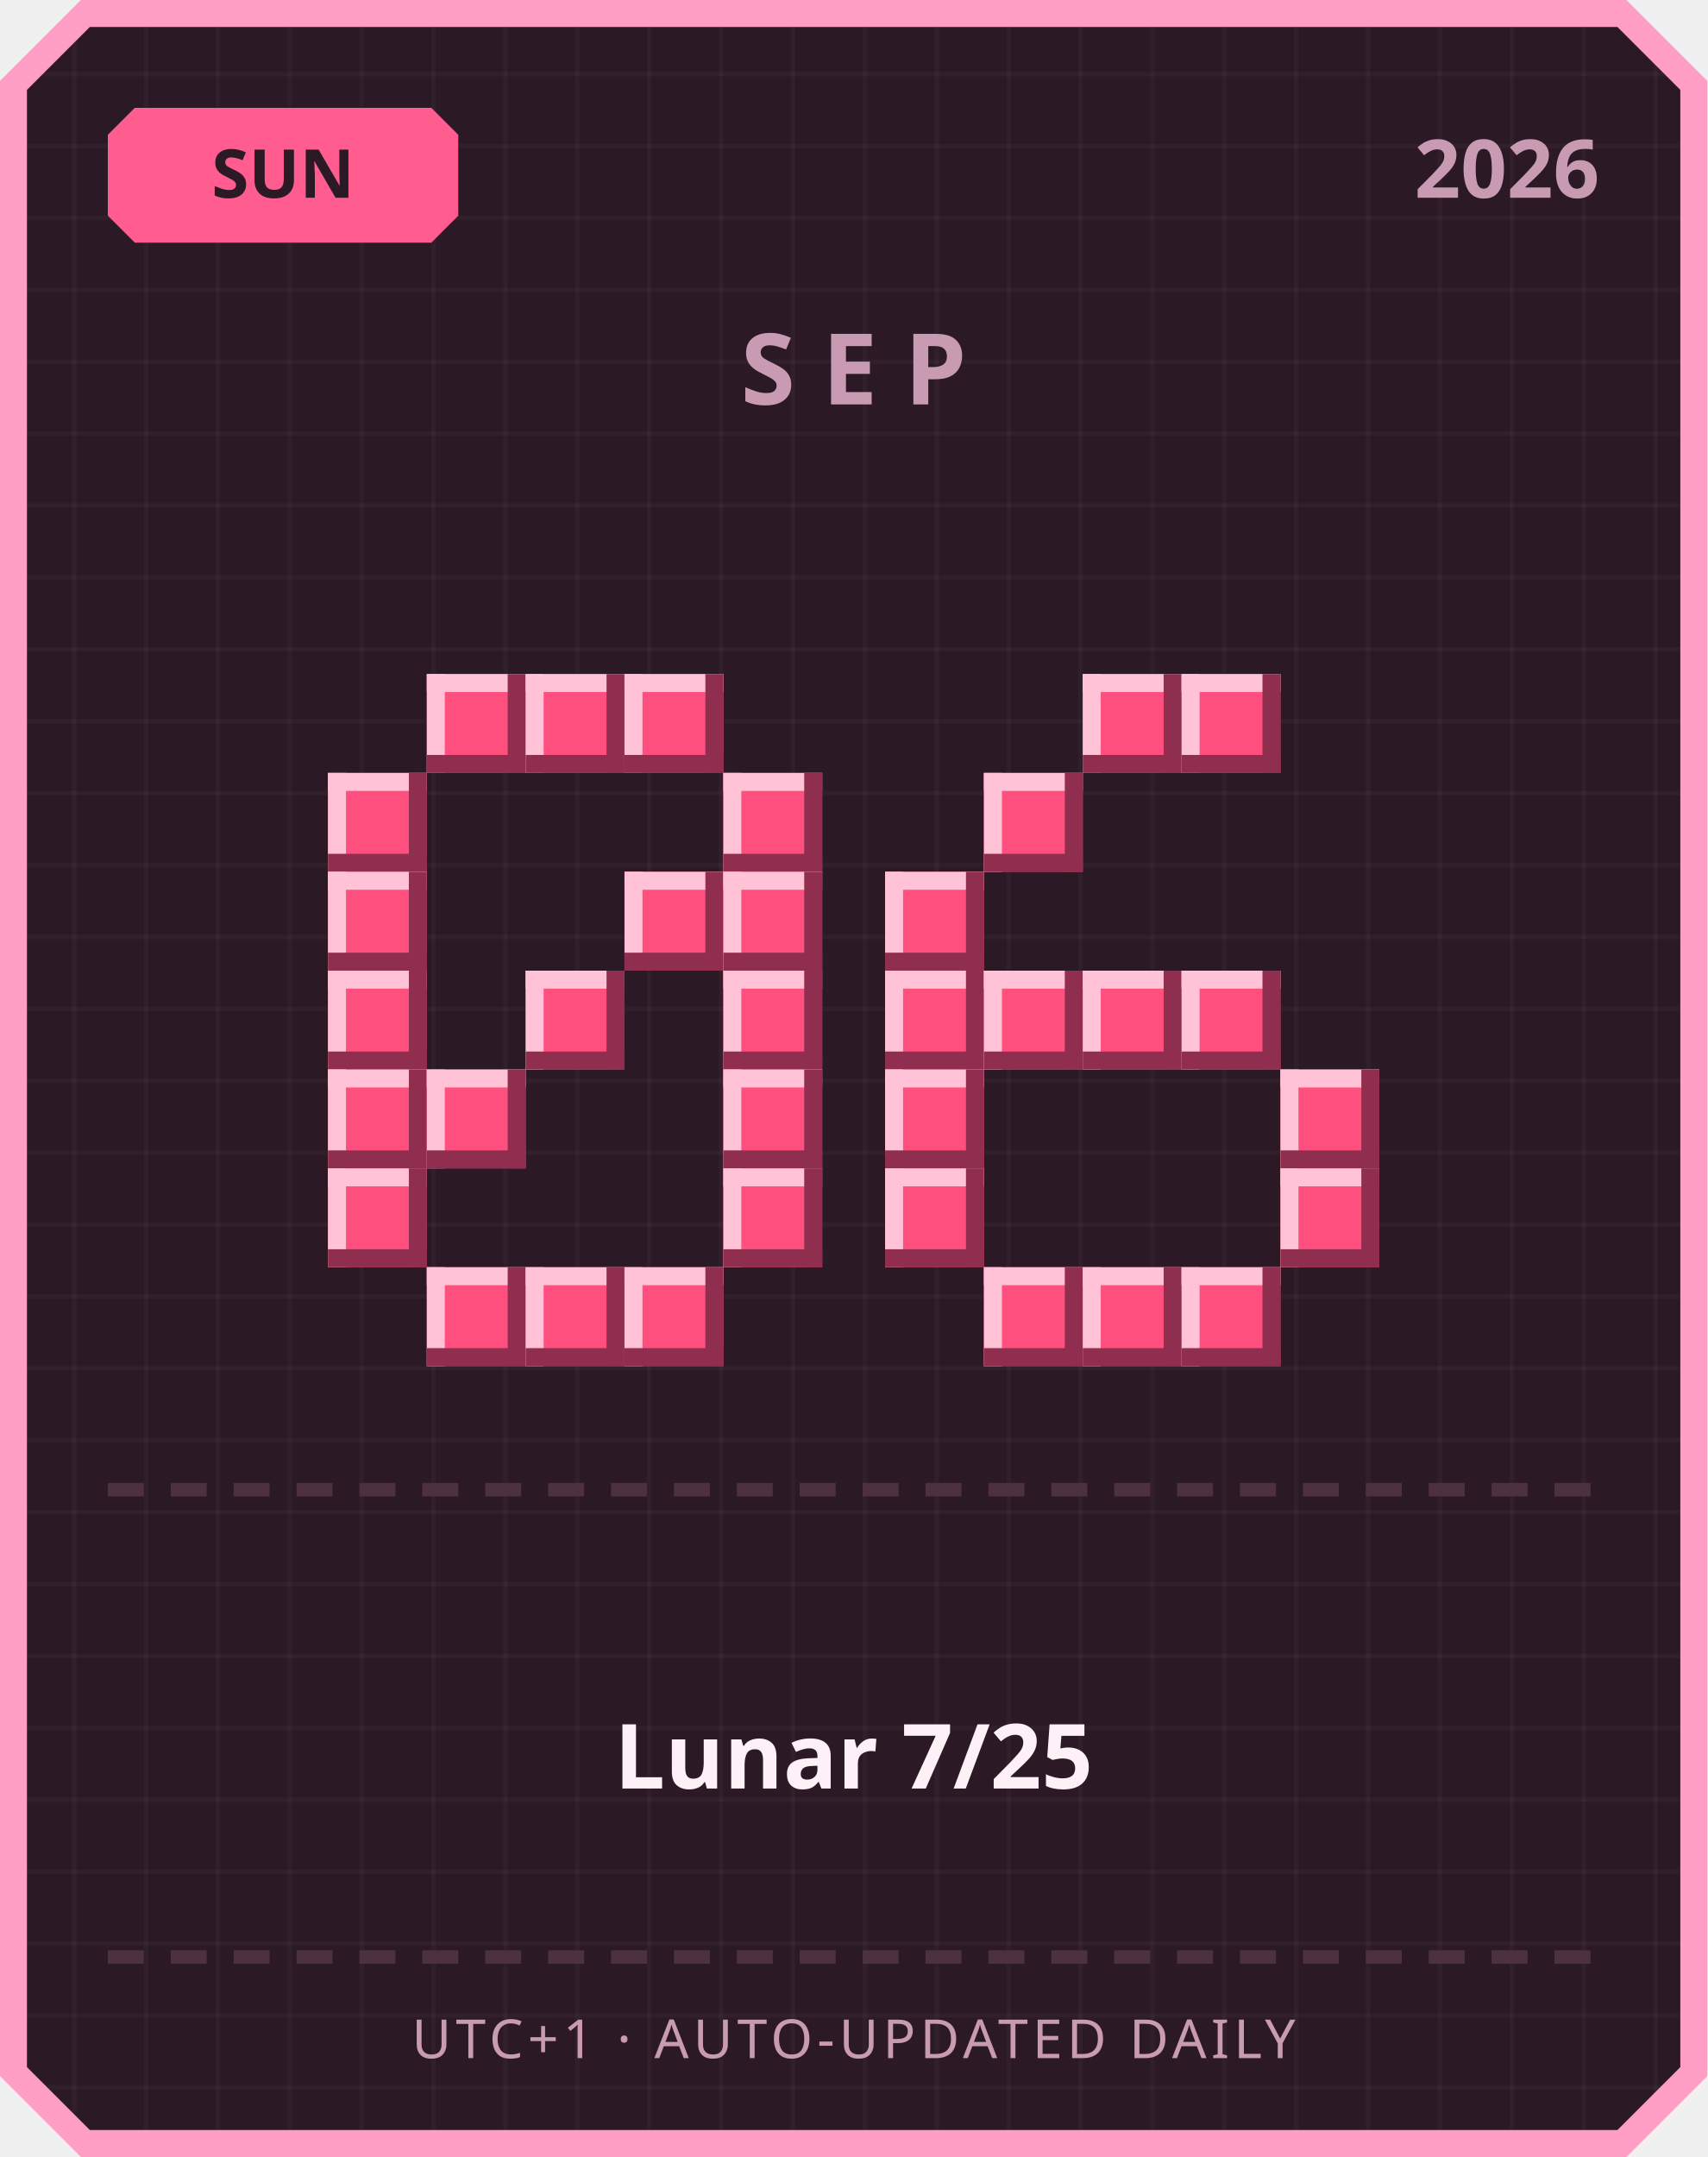
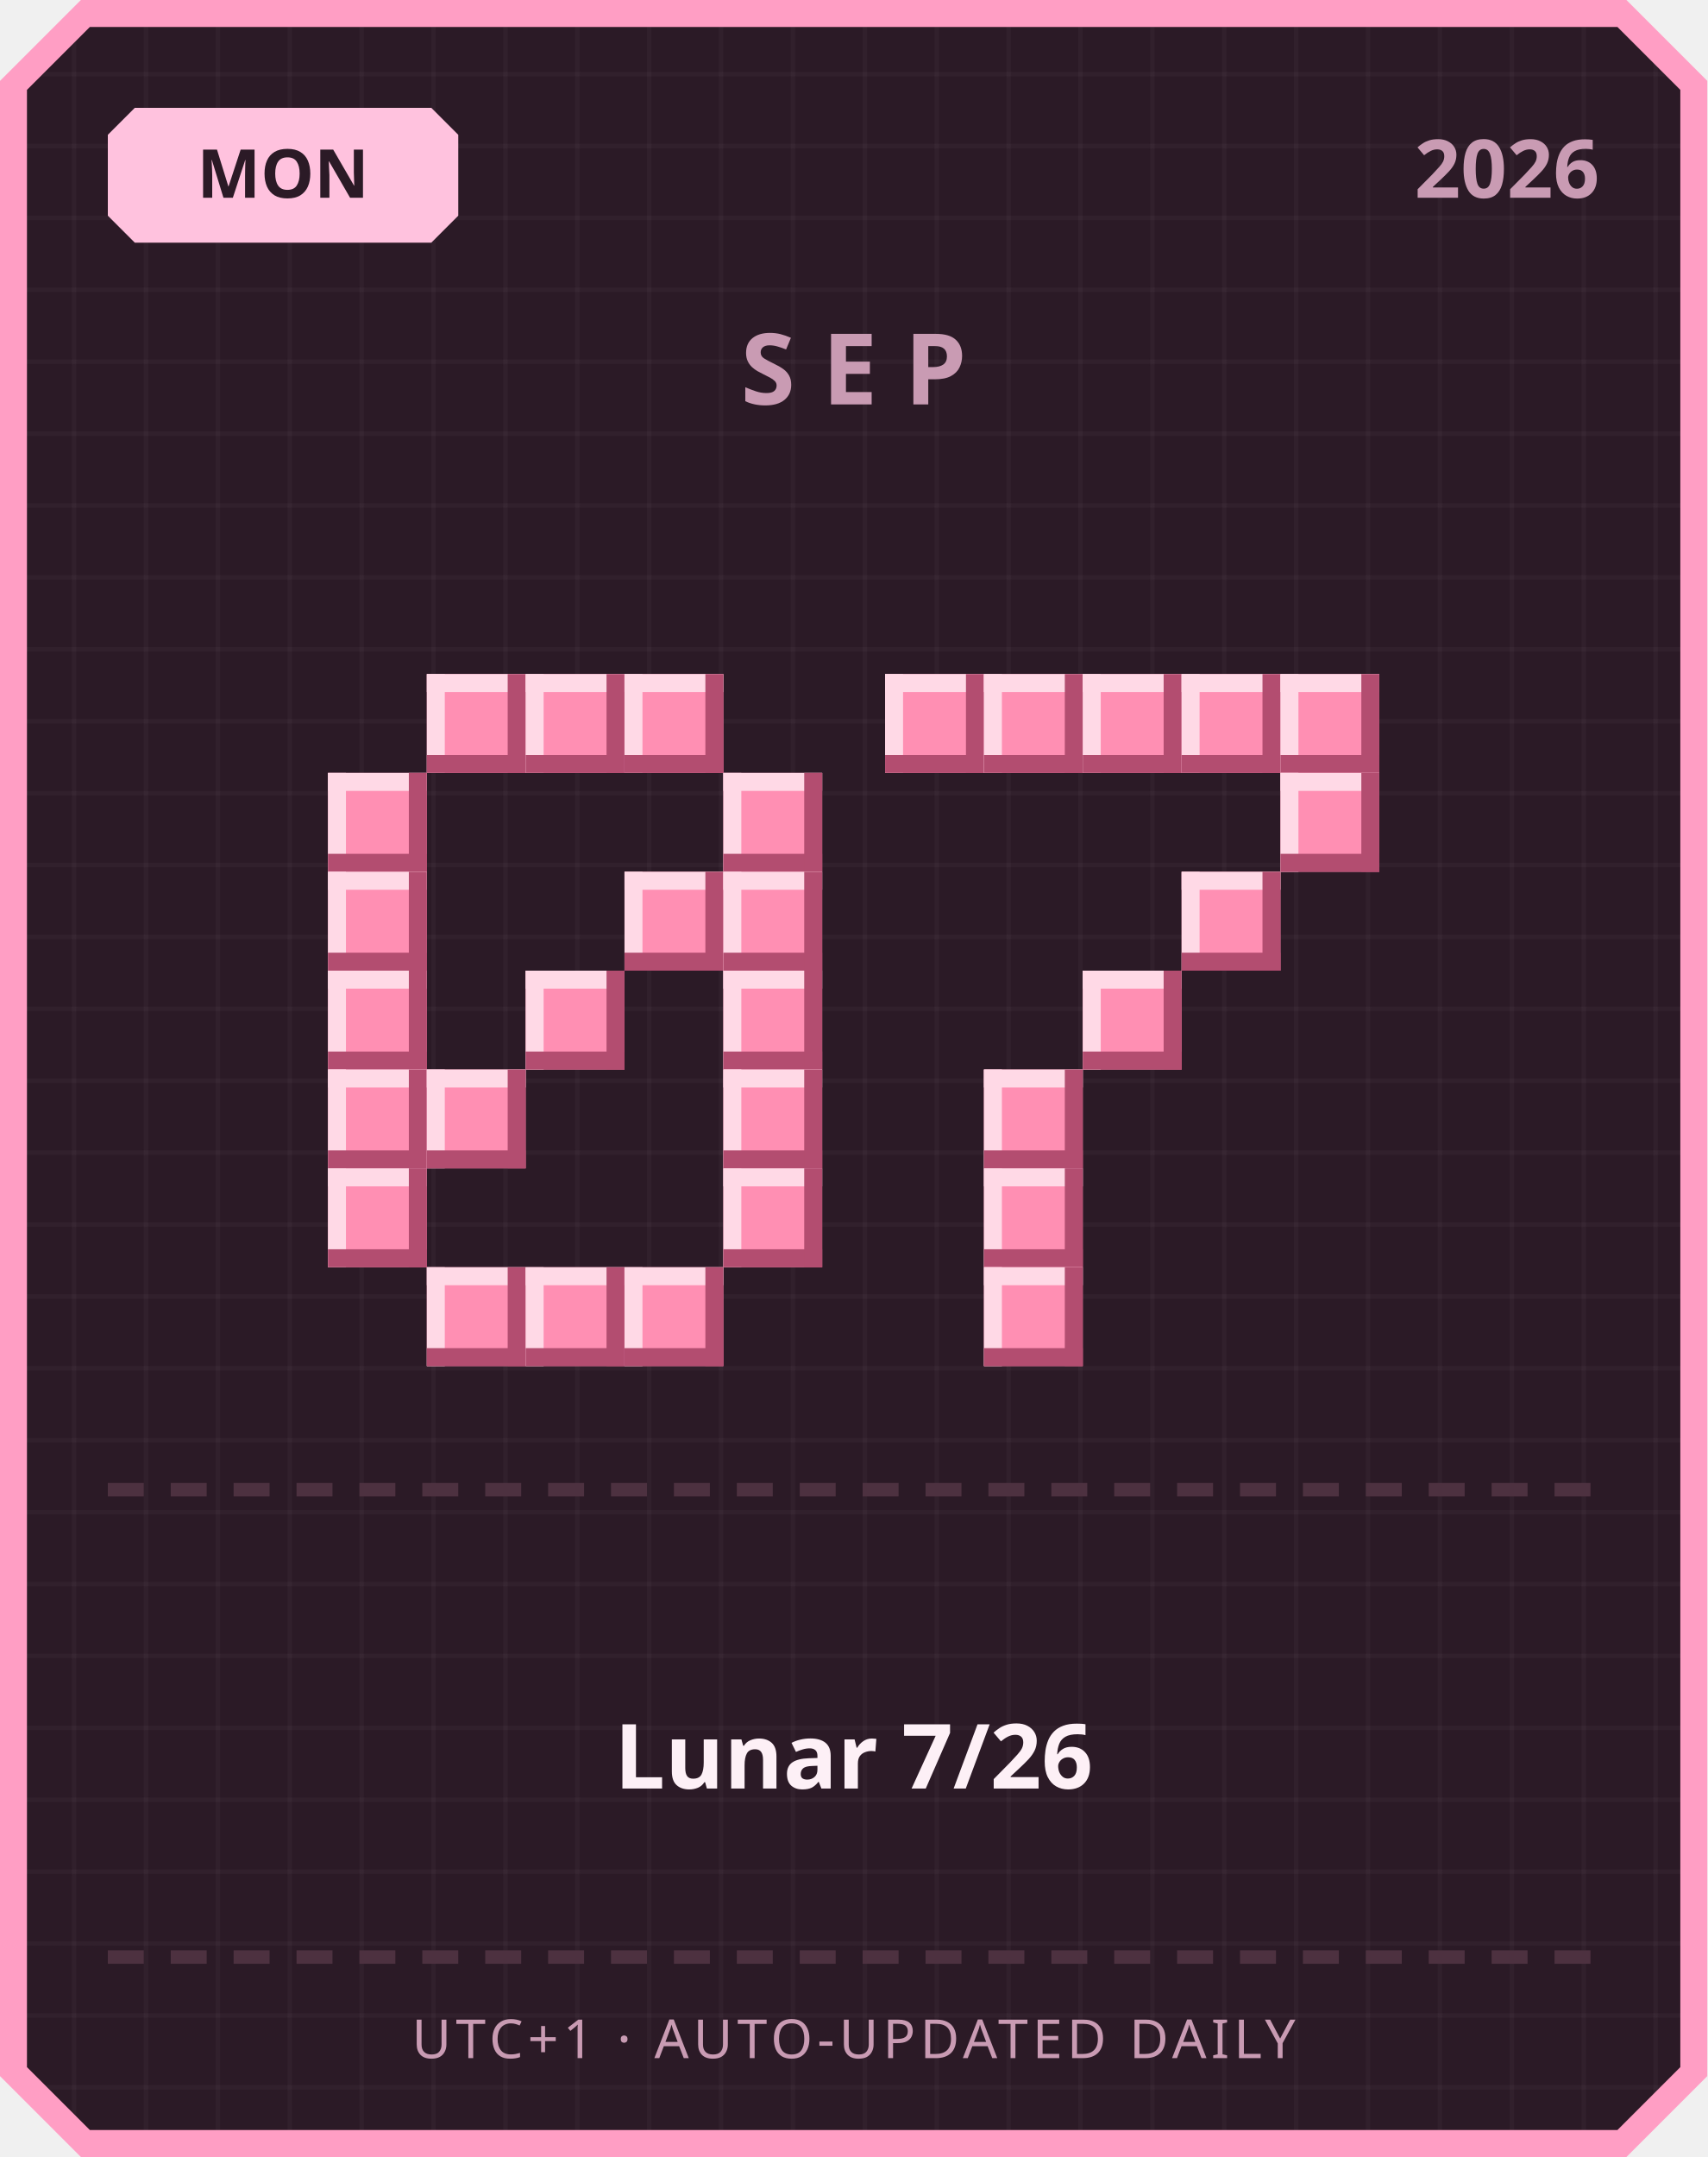
<svg xmlns="http://www.w3.org/2000/svg" width="380" height="480" viewBox="0 0 380 480">
  <defs>
    <pattern id="grid" width="16" height="16" patternUnits="userSpaceOnUse">
      <rect width="16" height="16" fill="#2b1a26" />
      <rect width="1" height="16" fill="#ffffff" opacity="0.03" />
      <rect width="16" height="1" fill="#ffffff" opacity="0.03" />
    </pattern>
  </defs>
  <path d="M 18,0 L 362,0 L 380,18 L 380,462 L 362,480 L 18,480 L 0,462 L 0,18 Z" fill="#ff9ec4" />
  <path d="M 20,6 L 360,6 L 374,20 L 374,460 L 360,474 L 20,474 L 6,460 L 6,20 Z" fill="url(#grid)" />
-   <path d="M 30,24 L 96,24 L 102,30 L 102,48 L 96,54 L 30,54 L 24,48 L 24,30 Z" fill="#ff5d8f" />
-   <text x="63" y="44" text-anchor="middle" font-family="'Segoe UI', sans-serif" font-size="15" font-weight="700" fill="#2b1a26">SUN</text>
+   <path d="M 30,24 L 96,24 L 102,30 L 102,48 L 96,54 L 30,54 L 24,48 L 24,30 Z" fill="#ffc2de" />
+   <text x="63" y="44" text-anchor="middle" font-family="'Segoe UI', sans-serif" font-size="15" font-weight="700" fill="#2b1a26">MON</text>
  <text x="356" y="44" text-anchor="end" font-family="'Segoe UI', sans-serif" font-size="18" font-weight="700" fill="#c99bb3">2026</text>
  <text x="190" y="90" text-anchor="middle" font-family="'Segoe UI', sans-serif" font-size="22" font-weight="700" letter-spacing="6" fill="#c99bb3">SEP</text>
-   <rect x="95" y="150" width="22" height="22" fill="#ff4f7e" />
-   <rect x="95" y="150" width="22" height="4" fill="#ffc2d6" />
-   <rect x="95" y="150" width="4" height="22" fill="#ffc2d6" />
-   <rect x="95" y="168" width="22" height="4" fill="#8f2e4e" />
-   <rect x="113" y="150" width="4" height="22" fill="#8f2e4e" />
-   <rect x="117" y="150" width="22" height="22" fill="#ff4f7e" />
-   <rect x="117" y="150" width="22" height="4" fill="#ffc2d6" />
-   <rect x="117" y="150" width="4" height="22" fill="#ffc2d6" />
-   <rect x="117" y="168" width="22" height="4" fill="#8f2e4e" />
-   <rect x="135" y="150" width="4" height="22" fill="#8f2e4e" />
-   <rect x="139" y="150" width="22" height="22" fill="#ff4f7e" />
-   <rect x="139" y="150" width="22" height="4" fill="#ffc2d6" />
-   <rect x="139" y="150" width="4" height="22" fill="#ffc2d6" />
-   <rect x="139" y="168" width="22" height="4" fill="#8f2e4e" />
-   <rect x="157" y="150" width="4" height="22" fill="#8f2e4e" />
-   <rect x="73" y="172" width="22" height="22" fill="#ff4f7e" />
-   <rect x="73" y="172" width="22" height="4" fill="#ffc2d6" />
-   <rect x="73" y="172" width="4" height="22" fill="#ffc2d6" />
-   <rect x="73" y="190" width="22" height="4" fill="#8f2e4e" />
-   <rect x="91" y="172" width="4" height="22" fill="#8f2e4e" />
-   <rect x="161" y="172" width="22" height="22" fill="#ff4f7e" />
-   <rect x="161" y="172" width="22" height="4" fill="#ffc2d6" />
-   <rect x="161" y="172" width="4" height="22" fill="#ffc2d6" />
-   <rect x="161" y="190" width="22" height="4" fill="#8f2e4e" />
-   <rect x="179" y="172" width="4" height="22" fill="#8f2e4e" />
-   <rect x="73" y="194" width="22" height="22" fill="#ff4f7e" />
-   <rect x="73" y="194" width="22" height="4" fill="#ffc2d6" />
-   <rect x="73" y="194" width="4" height="22" fill="#ffc2d6" />
-   <rect x="73" y="212" width="22" height="4" fill="#8f2e4e" />
-   <rect x="91" y="194" width="4" height="22" fill="#8f2e4e" />
-   <rect x="139" y="194" width="22" height="22" fill="#ff4f7e" />
-   <rect x="139" y="194" width="22" height="4" fill="#ffc2d6" />
-   <rect x="139" y="194" width="4" height="22" fill="#ffc2d6" />
-   <rect x="139" y="212" width="22" height="4" fill="#8f2e4e" />
-   <rect x="157" y="194" width="4" height="22" fill="#8f2e4e" />
-   <rect x="161" y="194" width="22" height="22" fill="#ff4f7e" />
-   <rect x="161" y="194" width="22" height="4" fill="#ffc2d6" />
-   <rect x="161" y="194" width="4" height="22" fill="#ffc2d6" />
-   <rect x="161" y="212" width="22" height="4" fill="#8f2e4e" />
-   <rect x="179" y="194" width="4" height="22" fill="#8f2e4e" />
-   <rect x="73" y="216" width="22" height="22" fill="#ff4f7e" />
-   <rect x="73" y="216" width="22" height="4" fill="#ffc2d6" />
-   <rect x="73" y="216" width="4" height="22" fill="#ffc2d6" />
-   <rect x="73" y="234" width="22" height="4" fill="#8f2e4e" />
-   <rect x="91" y="216" width="4" height="22" fill="#8f2e4e" />
-   <rect x="117" y="216" width="22" height="22" fill="#ff4f7e" />
-   <rect x="117" y="216" width="22" height="4" fill="#ffc2d6" />
-   <rect x="117" y="216" width="4" height="22" fill="#ffc2d6" />
-   <rect x="117" y="234" width="22" height="4" fill="#8f2e4e" />
-   <rect x="135" y="216" width="4" height="22" fill="#8f2e4e" />
-   <rect x="161" y="216" width="22" height="22" fill="#ff4f7e" />
-   <rect x="161" y="216" width="22" height="4" fill="#ffc2d6" />
-   <rect x="161" y="216" width="4" height="22" fill="#ffc2d6" />
-   <rect x="161" y="234" width="22" height="4" fill="#8f2e4e" />
-   <rect x="179" y="216" width="4" height="22" fill="#8f2e4e" />
-   <rect x="73" y="238" width="22" height="22" fill="#ff4f7e" />
-   <rect x="73" y="238" width="22" height="4" fill="#ffc2d6" />
-   <rect x="73" y="238" width="4" height="22" fill="#ffc2d6" />
-   <rect x="73" y="256" width="22" height="4" fill="#8f2e4e" />
-   <rect x="91" y="238" width="4" height="22" fill="#8f2e4e" />
-   <rect x="95" y="238" width="22" height="22" fill="#ff4f7e" />
-   <rect x="95" y="238" width="22" height="4" fill="#ffc2d6" />
-   <rect x="95" y="238" width="4" height="22" fill="#ffc2d6" />
-   <rect x="95" y="256" width="22" height="4" fill="#8f2e4e" />
-   <rect x="113" y="238" width="4" height="22" fill="#8f2e4e" />
-   <rect x="161" y="238" width="22" height="22" fill="#ff4f7e" />
-   <rect x="161" y="238" width="22" height="4" fill="#ffc2d6" />
-   <rect x="161" y="238" width="4" height="22" fill="#ffc2d6" />
-   <rect x="161" y="256" width="22" height="4" fill="#8f2e4e" />
-   <rect x="179" y="238" width="4" height="22" fill="#8f2e4e" />
-   <rect x="73" y="260" width="22" height="22" fill="#ff4f7e" />
-   <rect x="73" y="260" width="22" height="4" fill="#ffc2d6" />
-   <rect x="73" y="260" width="4" height="22" fill="#ffc2d6" />
-   <rect x="73" y="278" width="22" height="4" fill="#8f2e4e" />
-   <rect x="91" y="260" width="4" height="22" fill="#8f2e4e" />
-   <rect x="161" y="260" width="22" height="22" fill="#ff4f7e" />
-   <rect x="161" y="260" width="22" height="4" fill="#ffc2d6" />
-   <rect x="161" y="260" width="4" height="22" fill="#ffc2d6" />
-   <rect x="161" y="278" width="22" height="4" fill="#8f2e4e" />
-   <rect x="179" y="260" width="4" height="22" fill="#8f2e4e" />
-   <rect x="95" y="282" width="22" height="22" fill="#ff4f7e" />
-   <rect x="95" y="282" width="22" height="4" fill="#ffc2d6" />
-   <rect x="95" y="282" width="4" height="22" fill="#ffc2d6" />
-   <rect x="95" y="300" width="22" height="4" fill="#8f2e4e" />
-   <rect x="113" y="282" width="4" height="22" fill="#8f2e4e" />
-   <rect x="117" y="282" width="22" height="22" fill="#ff4f7e" />
-   <rect x="117" y="282" width="22" height="4" fill="#ffc2d6" />
-   <rect x="117" y="282" width="4" height="22" fill="#ffc2d6" />
-   <rect x="117" y="300" width="22" height="4" fill="#8f2e4e" />
-   <rect x="135" y="282" width="4" height="22" fill="#8f2e4e" />
-   <rect x="139" y="282" width="22" height="22" fill="#ff4f7e" />
-   <rect x="139" y="282" width="22" height="4" fill="#ffc2d6" />
-   <rect x="139" y="282" width="4" height="22" fill="#ffc2d6" />
-   <rect x="139" y="300" width="22" height="4" fill="#8f2e4e" />
-   <rect x="157" y="282" width="4" height="22" fill="#8f2e4e" />
-   <rect x="241" y="150" width="22" height="22" fill="#ff4f7e" />
-   <rect x="241" y="150" width="22" height="4" fill="#ffc2d6" />
-   <rect x="241" y="150" width="4" height="22" fill="#ffc2d6" />
-   <rect x="241" y="168" width="22" height="4" fill="#8f2e4e" />
-   <rect x="259" y="150" width="4" height="22" fill="#8f2e4e" />
-   <rect x="263" y="150" width="22" height="22" fill="#ff4f7e" />
-   <rect x="263" y="150" width="22" height="4" fill="#ffc2d6" />
-   <rect x="263" y="150" width="4" height="22" fill="#ffc2d6" />
-   <rect x="263" y="168" width="22" height="4" fill="#8f2e4e" />
-   <rect x="281" y="150" width="4" height="22" fill="#8f2e4e" />
-   <rect x="219" y="172" width="22" height="22" fill="#ff4f7e" />
-   <rect x="219" y="172" width="22" height="4" fill="#ffc2d6" />
-   <rect x="219" y="172" width="4" height="22" fill="#ffc2d6" />
-   <rect x="219" y="190" width="22" height="4" fill="#8f2e4e" />
-   <rect x="237" y="172" width="4" height="22" fill="#8f2e4e" />
-   <rect x="197" y="194" width="22" height="22" fill="#ff4f7e" />
-   <rect x="197" y="194" width="22" height="4" fill="#ffc2d6" />
-   <rect x="197" y="194" width="4" height="22" fill="#ffc2d6" />
-   <rect x="197" y="212" width="22" height="4" fill="#8f2e4e" />
-   <rect x="215" y="194" width="4" height="22" fill="#8f2e4e" />
-   <rect x="197" y="216" width="22" height="22" fill="#ff4f7e" />
-   <rect x="197" y="216" width="22" height="4" fill="#ffc2d6" />
-   <rect x="197" y="216" width="4" height="22" fill="#ffc2d6" />
-   <rect x="197" y="234" width="22" height="4" fill="#8f2e4e" />
-   <rect x="215" y="216" width="4" height="22" fill="#8f2e4e" />
-   <rect x="219" y="216" width="22" height="22" fill="#ff4f7e" />
-   <rect x="219" y="216" width="22" height="4" fill="#ffc2d6" />
-   <rect x="219" y="216" width="4" height="22" fill="#ffc2d6" />
-   <rect x="219" y="234" width="22" height="4" fill="#8f2e4e" />
-   <rect x="237" y="216" width="4" height="22" fill="#8f2e4e" />
-   <rect x="241" y="216" width="22" height="22" fill="#ff4f7e" />
-   <rect x="241" y="216" width="22" height="4" fill="#ffc2d6" />
-   <rect x="241" y="216" width="4" height="22" fill="#ffc2d6" />
-   <rect x="241" y="234" width="22" height="4" fill="#8f2e4e" />
-   <rect x="259" y="216" width="4" height="22" fill="#8f2e4e" />
-   <rect x="263" y="216" width="22" height="22" fill="#ff4f7e" />
-   <rect x="263" y="216" width="22" height="4" fill="#ffc2d6" />
-   <rect x="263" y="216" width="4" height="22" fill="#ffc2d6" />
-   <rect x="263" y="234" width="22" height="4" fill="#8f2e4e" />
-   <rect x="281" y="216" width="4" height="22" fill="#8f2e4e" />
-   <rect x="197" y="238" width="22" height="22" fill="#ff4f7e" />
-   <rect x="197" y="238" width="22" height="4" fill="#ffc2d6" />
-   <rect x="197" y="238" width="4" height="22" fill="#ffc2d6" />
-   <rect x="197" y="256" width="22" height="4" fill="#8f2e4e" />
-   <rect x="215" y="238" width="4" height="22" fill="#8f2e4e" />
-   <rect x="285" y="238" width="22" height="22" fill="#ff4f7e" />
-   <rect x="285" y="238" width="22" height="4" fill="#ffc2d6" />
-   <rect x="285" y="238" width="4" height="22" fill="#ffc2d6" />
-   <rect x="285" y="256" width="22" height="4" fill="#8f2e4e" />
-   <rect x="303" y="238" width="4" height="22" fill="#8f2e4e" />
-   <rect x="197" y="260" width="22" height="22" fill="#ff4f7e" />
-   <rect x="197" y="260" width="22" height="4" fill="#ffc2d6" />
-   <rect x="197" y="260" width="4" height="22" fill="#ffc2d6" />
-   <rect x="197" y="278" width="22" height="4" fill="#8f2e4e" />
-   <rect x="215" y="260" width="4" height="22" fill="#8f2e4e" />
-   <rect x="285" y="260" width="22" height="22" fill="#ff4f7e" />
-   <rect x="285" y="260" width="22" height="4" fill="#ffc2d6" />
-   <rect x="285" y="260" width="4" height="22" fill="#ffc2d6" />
-   <rect x="285" y="278" width="22" height="4" fill="#8f2e4e" />
-   <rect x="303" y="260" width="4" height="22" fill="#8f2e4e" />
-   <rect x="219" y="282" width="22" height="22" fill="#ff4f7e" />
-   <rect x="219" y="282" width="22" height="4" fill="#ffc2d6" />
-   <rect x="219" y="282" width="4" height="22" fill="#ffc2d6" />
-   <rect x="219" y="300" width="22" height="4" fill="#8f2e4e" />
-   <rect x="237" y="282" width="4" height="22" fill="#8f2e4e" />
-   <rect x="241" y="282" width="22" height="22" fill="#ff4f7e" />
-   <rect x="241" y="282" width="22" height="4" fill="#ffc2d6" />
-   <rect x="241" y="282" width="4" height="22" fill="#ffc2d6" />
-   <rect x="241" y="300" width="22" height="4" fill="#8f2e4e" />
-   <rect x="259" y="282" width="4" height="22" fill="#8f2e4e" />
-   <rect x="263" y="282" width="22" height="22" fill="#ff4f7e" />
-   <rect x="263" y="282" width="22" height="4" fill="#ffc2d6" />
-   <rect x="263" y="282" width="4" height="22" fill="#ffc2d6" />
-   <rect x="263" y="300" width="22" height="4" fill="#8f2e4e" />
-   <rect x="281" y="282" width="4" height="22" fill="#8f2e4e" />
+   <rect x="95" y="150" width="22" height="22" fill="#ff8fb3" />
+   <rect x="95" y="150" width="22" height="4" fill="#ffd9e6" />
+   <rect x="95" y="150" width="4" height="22" fill="#ffd9e6" />
+   <rect x="95" y="168" width="22" height="4" fill="#b34d70" />
+   <rect x="113" y="150" width="4" height="22" fill="#b34d70" />
+   <rect x="117" y="150" width="22" height="22" fill="#ff8fb3" />
+   <rect x="117" y="150" width="22" height="4" fill="#ffd9e6" />
+   <rect x="117" y="150" width="4" height="22" fill="#ffd9e6" />
+   <rect x="117" y="168" width="22" height="4" fill="#b34d70" />
+   <rect x="135" y="150" width="4" height="22" fill="#b34d70" />
+   <rect x="139" y="150" width="22" height="22" fill="#ff8fb3" />
+   <rect x="139" y="150" width="22" height="4" fill="#ffd9e6" />
+   <rect x="139" y="150" width="4" height="22" fill="#ffd9e6" />
+   <rect x="139" y="168" width="22" height="4" fill="#b34d70" />
+   <rect x="157" y="150" width="4" height="22" fill="#b34d70" />
+   <rect x="73" y="172" width="22" height="22" fill="#ff8fb3" />
+   <rect x="73" y="172" width="22" height="4" fill="#ffd9e6" />
+   <rect x="73" y="172" width="4" height="22" fill="#ffd9e6" />
+   <rect x="73" y="190" width="22" height="4" fill="#b34d70" />
+   <rect x="91" y="172" width="4" height="22" fill="#b34d70" />
+   <rect x="161" y="172" width="22" height="22" fill="#ff8fb3" />
+   <rect x="161" y="172" width="22" height="4" fill="#ffd9e6" />
+   <rect x="161" y="172" width="4" height="22" fill="#ffd9e6" />
+   <rect x="161" y="190" width="22" height="4" fill="#b34d70" />
+   <rect x="179" y="172" width="4" height="22" fill="#b34d70" />
+   <rect x="73" y="194" width="22" height="22" fill="#ff8fb3" />
+   <rect x="73" y="194" width="22" height="4" fill="#ffd9e6" />
+   <rect x="73" y="194" width="4" height="22" fill="#ffd9e6" />
+   <rect x="73" y="212" width="22" height="4" fill="#b34d70" />
+   <rect x="91" y="194" width="4" height="22" fill="#b34d70" />
+   <rect x="139" y="194" width="22" height="22" fill="#ff8fb3" />
+   <rect x="139" y="194" width="22" height="4" fill="#ffd9e6" />
+   <rect x="139" y="194" width="4" height="22" fill="#ffd9e6" />
+   <rect x="139" y="212" width="22" height="4" fill="#b34d70" />
+   <rect x="157" y="194" width="4" height="22" fill="#b34d70" />
+   <rect x="161" y="194" width="22" height="22" fill="#ff8fb3" />
+   <rect x="161" y="194" width="22" height="4" fill="#ffd9e6" />
+   <rect x="161" y="194" width="4" height="22" fill="#ffd9e6" />
+   <rect x="161" y="212" width="22" height="4" fill="#b34d70" />
+   <rect x="179" y="194" width="4" height="22" fill="#b34d70" />
+   <rect x="73" y="216" width="22" height="22" fill="#ff8fb3" />
+   <rect x="73" y="216" width="22" height="4" fill="#ffd9e6" />
+   <rect x="73" y="216" width="4" height="22" fill="#ffd9e6" />
+   <rect x="73" y="234" width="22" height="4" fill="#b34d70" />
+   <rect x="91" y="216" width="4" height="22" fill="#b34d70" />
+   <rect x="117" y="216" width="22" height="22" fill="#ff8fb3" />
+   <rect x="117" y="216" width="22" height="4" fill="#ffd9e6" />
+   <rect x="117" y="216" width="4" height="22" fill="#ffd9e6" />
+   <rect x="117" y="234" width="22" height="4" fill="#b34d70" />
+   <rect x="135" y="216" width="4" height="22" fill="#b34d70" />
+   <rect x="161" y="216" width="22" height="22" fill="#ff8fb3" />
+   <rect x="161" y="216" width="22" height="4" fill="#ffd9e6" />
+   <rect x="161" y="216" width="4" height="22" fill="#ffd9e6" />
+   <rect x="161" y="234" width="22" height="4" fill="#b34d70" />
+   <rect x="179" y="216" width="4" height="22" fill="#b34d70" />
+   <rect x="73" y="238" width="22" height="22" fill="#ff8fb3" />
+   <rect x="73" y="238" width="22" height="4" fill="#ffd9e6" />
+   <rect x="73" y="238" width="4" height="22" fill="#ffd9e6" />
+   <rect x="73" y="256" width="22" height="4" fill="#b34d70" />
+   <rect x="91" y="238" width="4" height="22" fill="#b34d70" />
+   <rect x="95" y="238" width="22" height="22" fill="#ff8fb3" />
+   <rect x="95" y="238" width="22" height="4" fill="#ffd9e6" />
+   <rect x="95" y="238" width="4" height="22" fill="#ffd9e6" />
+   <rect x="95" y="256" width="22" height="4" fill="#b34d70" />
+   <rect x="113" y="238" width="4" height="22" fill="#b34d70" />
+   <rect x="161" y="238" width="22" height="22" fill="#ff8fb3" />
+   <rect x="161" y="238" width="22" height="4" fill="#ffd9e6" />
+   <rect x="161" y="238" width="4" height="22" fill="#ffd9e6" />
+   <rect x="161" y="256" width="22" height="4" fill="#b34d70" />
+   <rect x="179" y="238" width="4" height="22" fill="#b34d70" />
+   <rect x="73" y="260" width="22" height="22" fill="#ff8fb3" />
+   <rect x="73" y="260" width="22" height="4" fill="#ffd9e6" />
+   <rect x="73" y="260" width="4" height="22" fill="#ffd9e6" />
+   <rect x="73" y="278" width="22" height="4" fill="#b34d70" />
+   <rect x="91" y="260" width="4" height="22" fill="#b34d70" />
+   <rect x="161" y="260" width="22" height="22" fill="#ff8fb3" />
+   <rect x="161" y="260" width="22" height="4" fill="#ffd9e6" />
+   <rect x="161" y="260" width="4" height="22" fill="#ffd9e6" />
+   <rect x="161" y="278" width="22" height="4" fill="#b34d70" />
+   <rect x="179" y="260" width="4" height="22" fill="#b34d70" />
+   <rect x="95" y="282" width="22" height="22" fill="#ff8fb3" />
+   <rect x="95" y="282" width="22" height="4" fill="#ffd9e6" />
+   <rect x="95" y="282" width="4" height="22" fill="#ffd9e6" />
+   <rect x="95" y="300" width="22" height="4" fill="#b34d70" />
+   <rect x="113" y="282" width="4" height="22" fill="#b34d70" />
+   <rect x="117" y="282" width="22" height="22" fill="#ff8fb3" />
+   <rect x="117" y="282" width="22" height="4" fill="#ffd9e6" />
+   <rect x="117" y="282" width="4" height="22" fill="#ffd9e6" />
+   <rect x="117" y="300" width="22" height="4" fill="#b34d70" />
+   <rect x="135" y="282" width="4" height="22" fill="#b34d70" />
+   <rect x="139" y="282" width="22" height="22" fill="#ff8fb3" />
+   <rect x="139" y="282" width="22" height="4" fill="#ffd9e6" />
+   <rect x="139" y="282" width="4" height="22" fill="#ffd9e6" />
+   <rect x="139" y="300" width="22" height="4" fill="#b34d70" />
+   <rect x="157" y="282" width="4" height="22" fill="#b34d70" />
+   <rect x="197" y="150" width="22" height="22" fill="#ff8fb3" />
+   <rect x="197" y="150" width="22" height="4" fill="#ffd9e6" />
+   <rect x="197" y="150" width="4" height="22" fill="#ffd9e6" />
+   <rect x="197" y="168" width="22" height="4" fill="#b34d70" />
+   <rect x="215" y="150" width="4" height="22" fill="#b34d70" />
+   <rect x="219" y="150" width="22" height="22" fill="#ff8fb3" />
+   <rect x="219" y="150" width="22" height="4" fill="#ffd9e6" />
+   <rect x="219" y="150" width="4" height="22" fill="#ffd9e6" />
+   <rect x="219" y="168" width="22" height="4" fill="#b34d70" />
+   <rect x="237" y="150" width="4" height="22" fill="#b34d70" />
+   <rect x="241" y="150" width="22" height="22" fill="#ff8fb3" />
+   <rect x="241" y="150" width="22" height="4" fill="#ffd9e6" />
+   <rect x="241" y="150" width="4" height="22" fill="#ffd9e6" />
+   <rect x="241" y="168" width="22" height="4" fill="#b34d70" />
+   <rect x="259" y="150" width="4" height="22" fill="#b34d70" />
+   <rect x="263" y="150" width="22" height="22" fill="#ff8fb3" />
+   <rect x="263" y="150" width="22" height="4" fill="#ffd9e6" />
+   <rect x="263" y="150" width="4" height="22" fill="#ffd9e6" />
+   <rect x="263" y="168" width="22" height="4" fill="#b34d70" />
+   <rect x="281" y="150" width="4" height="22" fill="#b34d70" />
+   <rect x="285" y="150" width="22" height="22" fill="#ff8fb3" />
+   <rect x="285" y="150" width="22" height="4" fill="#ffd9e6" />
+   <rect x="285" y="150" width="4" height="22" fill="#ffd9e6" />
+   <rect x="285" y="168" width="22" height="4" fill="#b34d70" />
+   <rect x="303" y="150" width="4" height="22" fill="#b34d70" />
+   <rect x="285" y="172" width="22" height="22" fill="#ff8fb3" />
+   <rect x="285" y="172" width="22" height="4" fill="#ffd9e6" />
+   <rect x="285" y="172" width="4" height="22" fill="#ffd9e6" />
+   <rect x="285" y="190" width="22" height="4" fill="#b34d70" />
+   <rect x="303" y="172" width="4" height="22" fill="#b34d70" />
+   <rect x="263" y="194" width="22" height="22" fill="#ff8fb3" />
+   <rect x="263" y="194" width="22" height="4" fill="#ffd9e6" />
+   <rect x="263" y="194" width="4" height="22" fill="#ffd9e6" />
+   <rect x="263" y="212" width="22" height="4" fill="#b34d70" />
+   <rect x="281" y="194" width="4" height="22" fill="#b34d70" />
+   <rect x="241" y="216" width="22" height="22" fill="#ff8fb3" />
+   <rect x="241" y="216" width="22" height="4" fill="#ffd9e6" />
+   <rect x="241" y="216" width="4" height="22" fill="#ffd9e6" />
+   <rect x="241" y="234" width="22" height="4" fill="#b34d70" />
+   <rect x="259" y="216" width="4" height="22" fill="#b34d70" />
+   <rect x="219" y="238" width="22" height="22" fill="#ff8fb3" />
+   <rect x="219" y="238" width="22" height="4" fill="#ffd9e6" />
+   <rect x="219" y="238" width="4" height="22" fill="#ffd9e6" />
+   <rect x="219" y="256" width="22" height="4" fill="#b34d70" />
+   <rect x="237" y="238" width="4" height="22" fill="#b34d70" />
+   <rect x="219" y="260" width="22" height="22" fill="#ff8fb3" />
+   <rect x="219" y="260" width="22" height="4" fill="#ffd9e6" />
+   <rect x="219" y="260" width="4" height="22" fill="#ffd9e6" />
+   <rect x="219" y="278" width="22" height="4" fill="#b34d70" />
+   <rect x="237" y="260" width="4" height="22" fill="#b34d70" />
+   <rect x="219" y="282" width="22" height="22" fill="#ff8fb3" />
+   <rect x="219" y="282" width="22" height="4" fill="#ffd9e6" />
+   <rect x="219" y="282" width="4" height="22" fill="#ffd9e6" />
+   <rect x="219" y="300" width="22" height="4" fill="#b34d70" />
+   <rect x="237" y="282" width="4" height="22" fill="#b34d70" />
  <rect x="24" y="330" width="8" height="3" fill="#4d3140" />
  <rect x="38" y="330" width="8" height="3" fill="#4d3140" />
  <rect x="52" y="330" width="8" height="3" fill="#4d3140" />
  <rect x="66" y="330" width="8" height="3" fill="#4d3140" />
  <rect x="80" y="330" width="8" height="3" fill="#4d3140" />
  <rect x="94" y="330" width="8" height="3" fill="#4d3140" />
  <rect x="108" y="330" width="8" height="3" fill="#4d3140" />
  <rect x="122" y="330" width="8" height="3" fill="#4d3140" />
  <rect x="136" y="330" width="8" height="3" fill="#4d3140" />
  <rect x="150" y="330" width="8" height="3" fill="#4d3140" />
  <rect x="164" y="330" width="8" height="3" fill="#4d3140" />
  <rect x="178" y="330" width="8" height="3" fill="#4d3140" />
  <rect x="192" y="330" width="8" height="3" fill="#4d3140" />
  <rect x="206" y="330" width="8" height="3" fill="#4d3140" />
  <rect x="220" y="330" width="8" height="3" fill="#4d3140" />
  <rect x="234" y="330" width="8" height="3" fill="#4d3140" />
  <rect x="248" y="330" width="8" height="3" fill="#4d3140" />
  <rect x="262" y="330" width="8" height="3" fill="#4d3140" />
  <rect x="276" y="330" width="8" height="3" fill="#4d3140" />
  <rect x="290" y="330" width="8" height="3" fill="#4d3140" />
  <rect x="304" y="330" width="8" height="3" fill="#4d3140" />
  <rect x="318" y="330" width="8" height="3" fill="#4d3140" />
  <rect x="332" y="330" width="8" height="3" fill="#4d3140" />
  <rect x="346" y="330" width="8" height="3" fill="#4d3140" />
-   <text x="190" y="398" text-anchor="middle" font-family="'Segoe UI', 'Microsoft JhengHei', sans-serif" font-size="20" font-weight="700" fill="#fdf0f6">Lunar 7/25</text>
+   <text x="190" y="398" text-anchor="middle" font-family="'Segoe UI', 'Microsoft JhengHei', sans-serif" font-size="20" font-weight="700" fill="#fdf0f6">Lunar 7/26</text>
  <rect x="24" y="434" width="8" height="3" fill="#4d3140" />
  <rect x="38" y="434" width="8" height="3" fill="#4d3140" />
  <rect x="52" y="434" width="8" height="3" fill="#4d3140" />
  <rect x="66" y="434" width="8" height="3" fill="#4d3140" />
  <rect x="80" y="434" width="8" height="3" fill="#4d3140" />
  <rect x="94" y="434" width="8" height="3" fill="#4d3140" />
  <rect x="108" y="434" width="8" height="3" fill="#4d3140" />
  <rect x="122" y="434" width="8" height="3" fill="#4d3140" />
  <rect x="136" y="434" width="8" height="3" fill="#4d3140" />
  <rect x="150" y="434" width="8" height="3" fill="#4d3140" />
  <rect x="164" y="434" width="8" height="3" fill="#4d3140" />
  <rect x="178" y="434" width="8" height="3" fill="#4d3140" />
  <rect x="192" y="434" width="8" height="3" fill="#4d3140" />
  <rect x="206" y="434" width="8" height="3" fill="#4d3140" />
  <rect x="220" y="434" width="8" height="3" fill="#4d3140" />
  <rect x="234" y="434" width="8" height="3" fill="#4d3140" />
  <rect x="248" y="434" width="8" height="3" fill="#4d3140" />
  <rect x="262" y="434" width="8" height="3" fill="#4d3140" />
  <rect x="276" y="434" width="8" height="3" fill="#4d3140" />
  <rect x="290" y="434" width="8" height="3" fill="#4d3140" />
  <rect x="304" y="434" width="8" height="3" fill="#4d3140" />
  <rect x="318" y="434" width="8" height="3" fill="#4d3140" />
  <rect x="332" y="434" width="8" height="3" fill="#4d3140" />
  <rect x="346" y="434" width="8" height="3" fill="#4d3140" />
  <text x="190" y="458" text-anchor="middle" font-family="'Segoe UI', sans-serif" font-size="12" letter-spacing="1" fill="#c99bb3">UTC+1 · AUTO-UPDATED DAILY</text>
</svg>
